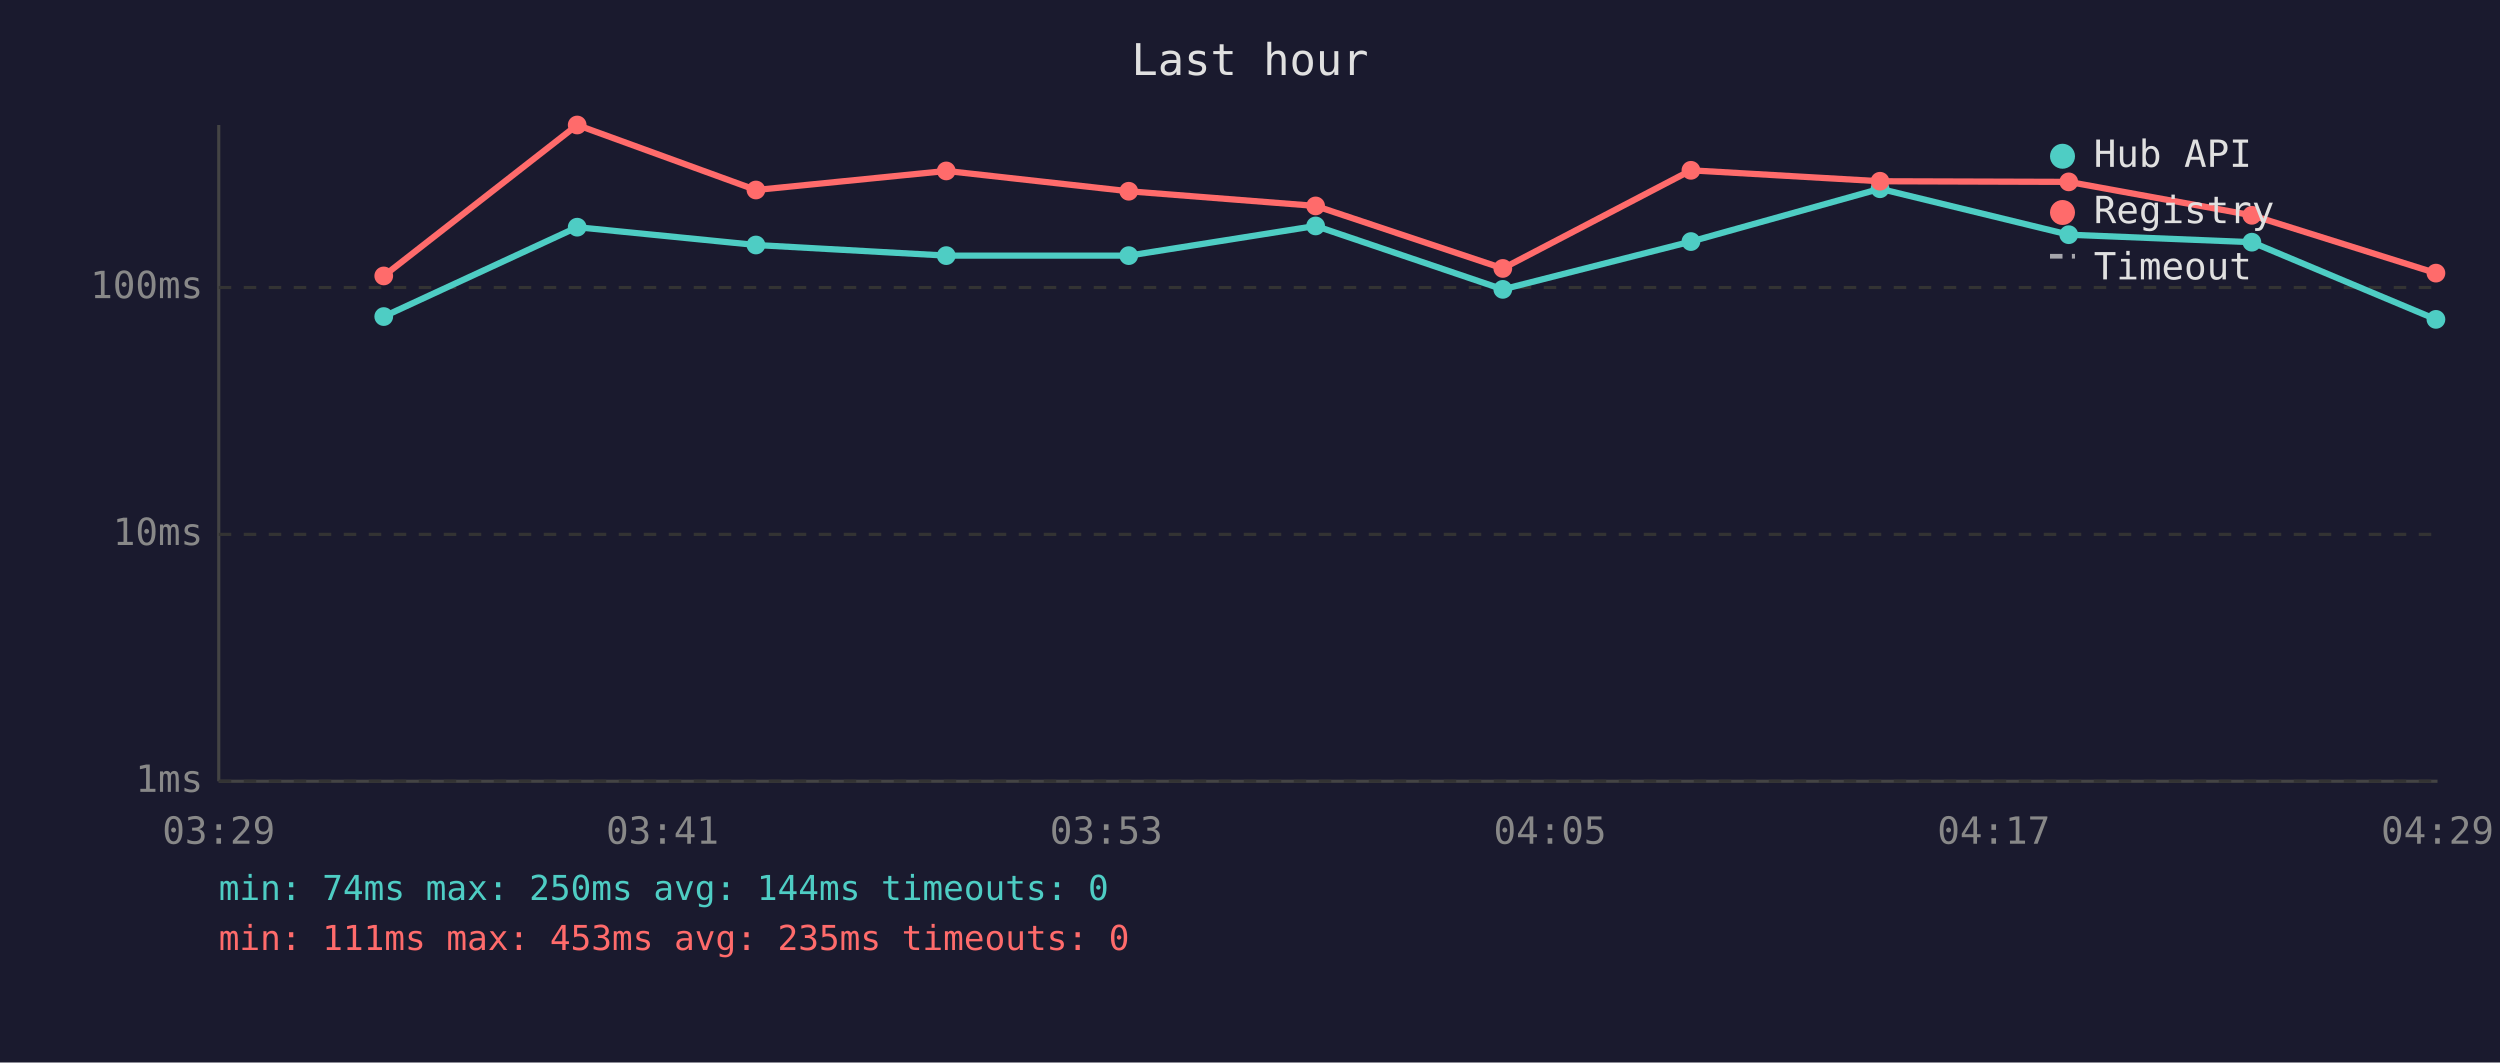
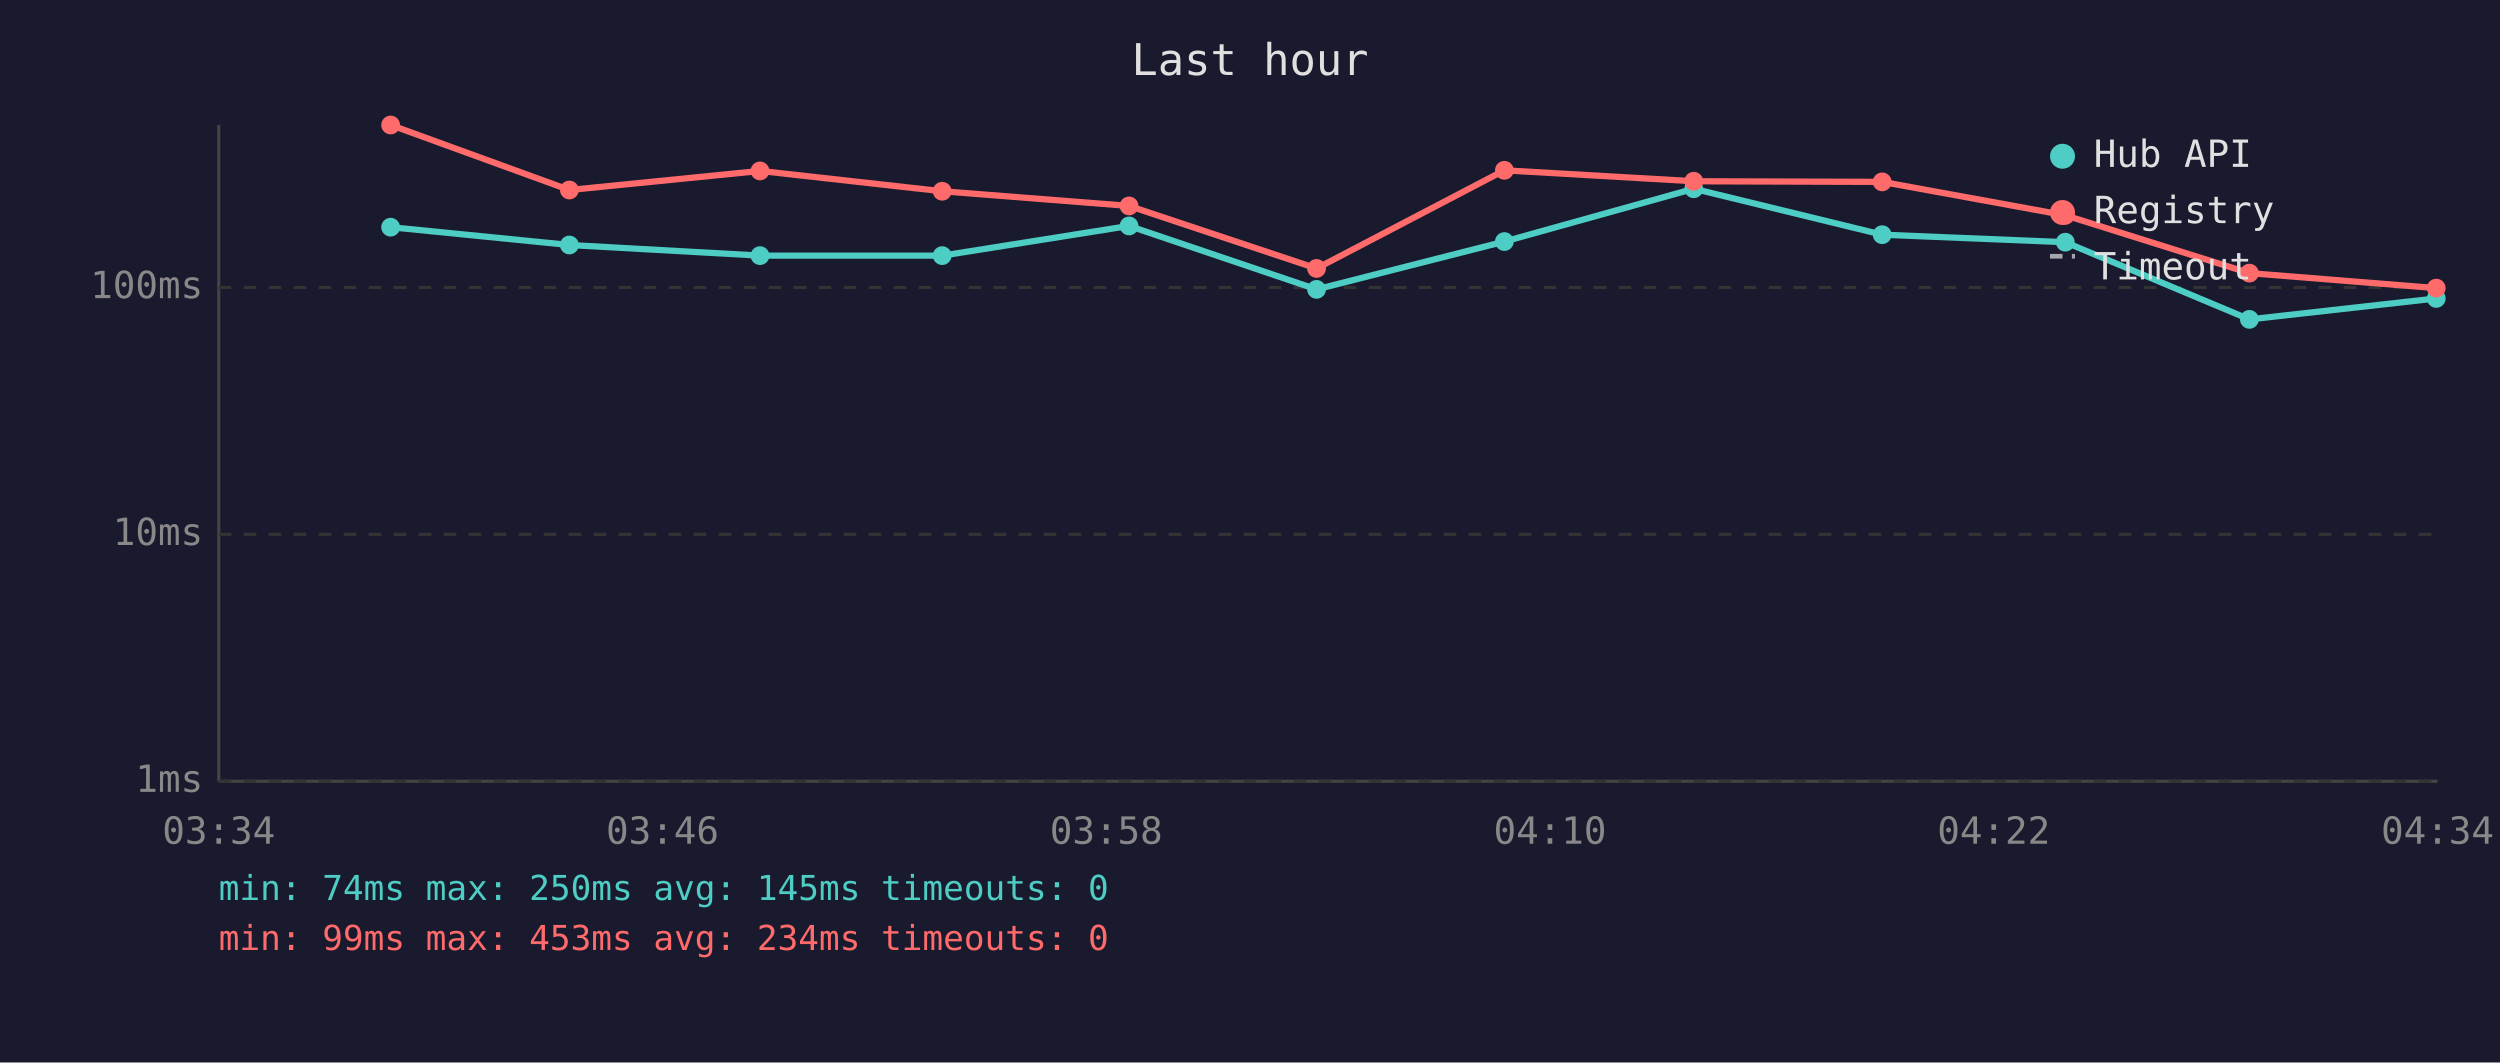
<svg xmlns="http://www.w3.org/2000/svg" viewBox="0 0 800 340" font-family="monospace" font-size="12">
  <rect width="800" height="340" fill="#1a1a2e" />
  <text x="400" y="24" fill="#e0e0e0" font-size="14" text-anchor="middle">Last hour</text>
  <line x1="70" y1="40" x2="70" y2="250" stroke="#444" stroke-width="1" />
  <line x1="70" y1="250" x2="780" y2="250" stroke="#444" stroke-width="1" />
  <line x1="70" y1="250" x2="780" y2="250" stroke="#333" stroke-width="1" stroke-dasharray="4" />
  <text x="65" y="250" fill="#888" text-anchor="end" dominant-baseline="middle">1ms</text>
  <line x1="70" y1="171" x2="780" y2="171" stroke="#333" stroke-width="1" stroke-dasharray="4" />
  <text x="65" y="171" fill="#888" text-anchor="end" dominant-baseline="middle">10ms</text>
  <line x1="70" y1="92" x2="780" y2="92" stroke="#333" stroke-width="1" stroke-dasharray="4" />
  <text x="65" y="92" fill="#888" text-anchor="end" dominant-baseline="middle">100ms</text>
-   <text x="70" y="270" fill="#888" text-anchor="middle">03:29</text>
-   <text x="212" y="270" fill="#888" text-anchor="middle">03:41</text>
-   <text x="354" y="270" fill="#888" text-anchor="middle">03:53</text>
-   <text x="496" y="270" fill="#888" text-anchor="middle">04:05</text>
-   <text x="638" y="270" fill="#888" text-anchor="middle">04:17</text>
-   <text x="780" y="270" fill="#888" text-anchor="middle">04:29</text>
-   <polyline points="122.8,101.3 184.7,72.7 241.9,78.4 302.8,81.8 361.2,81.8 421.0,72.3 480.9,92.6 541.1,77.3 601.6,60.4 662.0,75.1 720.6,77.5 779.5,102.2" fill="none" stroke="#4ecdc4" stroke-width="2" opacity="1" />
-   <circle cx="122.8" cy="101.3" r="3" fill="#4ecdc4" />
-   <circle cx="184.7" cy="72.7" r="3" fill="#4ecdc4" />
-   <circle cx="241.9" cy="78.4" r="3" fill="#4ecdc4" />
-   <circle cx="302.8" cy="81.8" r="3" fill="#4ecdc4" />
-   <circle cx="361.2" cy="81.8" r="3" fill="#4ecdc4" />
-   <circle cx="421.0" cy="72.3" r="3" fill="#4ecdc4" />
-   <circle cx="480.9" cy="92.6" r="3" fill="#4ecdc4" />
-   <circle cx="541.1" cy="77.3" r="3" fill="#4ecdc4" />
-   <circle cx="601.6" cy="60.4" r="3" fill="#4ecdc4" />
-   <circle cx="662.0" cy="75.1" r="3" fill="#4ecdc4" />
-   <circle cx="720.6" cy="77.5" r="3" fill="#4ecdc4" />
-   <circle cx="779.5" cy="102.2" r="3" fill="#4ecdc4" />
-   <polyline points="122.8,88.3 184.7,40.0 241.9,60.8 302.8,54.7 361.2,61.2 421.0,65.9 480.9,85.9 541.1,54.5 601.6,58.0 662.0,58.2 720.6,68.9 779.5,87.4" fill="none" stroke="#ff6b6b" stroke-width="2" opacity="1" />
-   <circle cx="122.8" cy="88.3" r="3" fill="#ff6b6b" />
-   <circle cx="184.7" cy="40.0" r="3" fill="#ff6b6b" />
-   <circle cx="241.9" cy="60.8" r="3" fill="#ff6b6b" />
-   <circle cx="302.8" cy="54.7" r="3" fill="#ff6b6b" />
-   <circle cx="361.2" cy="61.2" r="3" fill="#ff6b6b" />
-   <circle cx="421.0" cy="65.9" r="3" fill="#ff6b6b" />
-   <circle cx="480.9" cy="85.9" r="3" fill="#ff6b6b" />
-   <circle cx="541.1" cy="54.5" r="3" fill="#ff6b6b" />
-   <circle cx="601.6" cy="58.0" r="3" fill="#ff6b6b" />
-   <circle cx="662.0" cy="58.2" r="3" fill="#ff6b6b" />
-   <circle cx="720.6" cy="68.9" r="3" fill="#ff6b6b" />
-   <circle cx="779.5" cy="87.4" r="3" fill="#ff6b6b" />
+   <text x="70" y="270" fill="#888" text-anchor="middle">03:34</text>
+   <text x="212" y="270" fill="#888" text-anchor="middle">03:46</text>
+   <text x="354" y="270" fill="#888" text-anchor="middle">03:58</text>
+   <text x="496" y="270" fill="#888" text-anchor="middle">04:10</text>
+   <text x="638" y="270" fill="#888" text-anchor="middle">04:22</text>
+   <text x="780" y="270" fill="#888" text-anchor="middle">04:34</text>
+   <polyline points="125.0,72.7 182.2,78.4 243.2,81.8 301.5,81.8 361.3,72.3 421.3,92.6 481.4,77.3 542.0,60.4 602.3,75.1 660.9,77.5 719.8,102.2 779.6,95.5" fill="none" stroke="#4ecdc4" stroke-width="2" opacity="1" />
+   <circle cx="125.0" cy="72.7" r="3" fill="#4ecdc4" />
+   <circle cx="182.2" cy="78.4" r="3" fill="#4ecdc4" />
+   <circle cx="243.2" cy="81.8" r="3" fill="#4ecdc4" />
+   <circle cx="301.5" cy="81.8" r="3" fill="#4ecdc4" />
+   <circle cx="361.3" cy="72.3" r="3" fill="#4ecdc4" />
+   <circle cx="421.3" cy="92.6" r="3" fill="#4ecdc4" />
+   <circle cx="481.4" cy="77.3" r="3" fill="#4ecdc4" />
+   <circle cx="542.0" cy="60.4" r="3" fill="#4ecdc4" />
+   <circle cx="602.3" cy="75.1" r="3" fill="#4ecdc4" />
+   <circle cx="660.9" cy="77.5" r="3" fill="#4ecdc4" />
+   <circle cx="719.8" cy="102.2" r="3" fill="#4ecdc4" />
+   <circle cx="779.6" cy="95.5" r="3" fill="#4ecdc4" />
+   <polyline points="125.0,40.0 182.2,60.8 243.2,54.7 301.5,61.2 361.3,65.9 421.3,85.9 481.4,54.5 542.0,58.0 602.3,58.2 660.9,68.9 719.8,87.4 779.6,92.2" fill="none" stroke="#ff6b6b" stroke-width="2" opacity="1" />
+   <circle cx="125.0" cy="40.0" r="3" fill="#ff6b6b" />
+   <circle cx="182.2" cy="60.8" r="3" fill="#ff6b6b" />
+   <circle cx="243.2" cy="54.7" r="3" fill="#ff6b6b" />
+   <circle cx="301.5" cy="61.2" r="3" fill="#ff6b6b" />
+   <circle cx="361.3" cy="65.9" r="3" fill="#ff6b6b" />
+   <circle cx="421.3" cy="85.9" r="3" fill="#ff6b6b" />
+   <circle cx="481.4" cy="54.5" r="3" fill="#ff6b6b" />
+   <circle cx="542.0" cy="58.0" r="3" fill="#ff6b6b" />
+   <circle cx="602.3" cy="58.2" r="3" fill="#ff6b6b" />
+   <circle cx="660.9" cy="68.9" r="3" fill="#ff6b6b" />
+   <circle cx="719.8" cy="87.4" r="3" fill="#ff6b6b" />
+   <circle cx="779.6" cy="92.2" r="3" fill="#ff6b6b" />
  <circle cx="660" cy="50" r="4" fill="#4ecdc4" />
  <text x="670" y="50" fill="#e0e0e0" dominant-baseline="middle">Hub API</text>
  <circle cx="660" cy="68" r="4" fill="#ff6b6b" />
  <text x="670" y="68" fill="#e0e0e0" dominant-baseline="middle">Registry</text>
  <line x1="656" y1="82" x2="664" y2="82" stroke="#e0e0e0" stroke-width="1.5" stroke-dasharray="4,3" opacity="0.7" />
  <text x="670" y="86" fill="#e0e0e0" dominant-baseline="middle">Timeout</text>
-   <text x="70" y="288" fill="#4ecdc4" font-size="11">min: 74ms  max: 250ms  avg: 144ms  timeouts: 0</text>
-   <text x="70" y="304" fill="#ff6b6b" font-size="11">min: 111ms  max: 453ms  avg: 235ms  timeouts: 0</text>
+   <text x="70" y="288" fill="#4ecdc4" font-size="11">min: 74ms  max: 250ms  avg: 145ms  timeouts: 0</text>
+   <text x="70" y="304" fill="#ff6b6b" font-size="11">min: 99ms  max: 453ms  avg: 234ms  timeouts: 0</text>
</svg>
